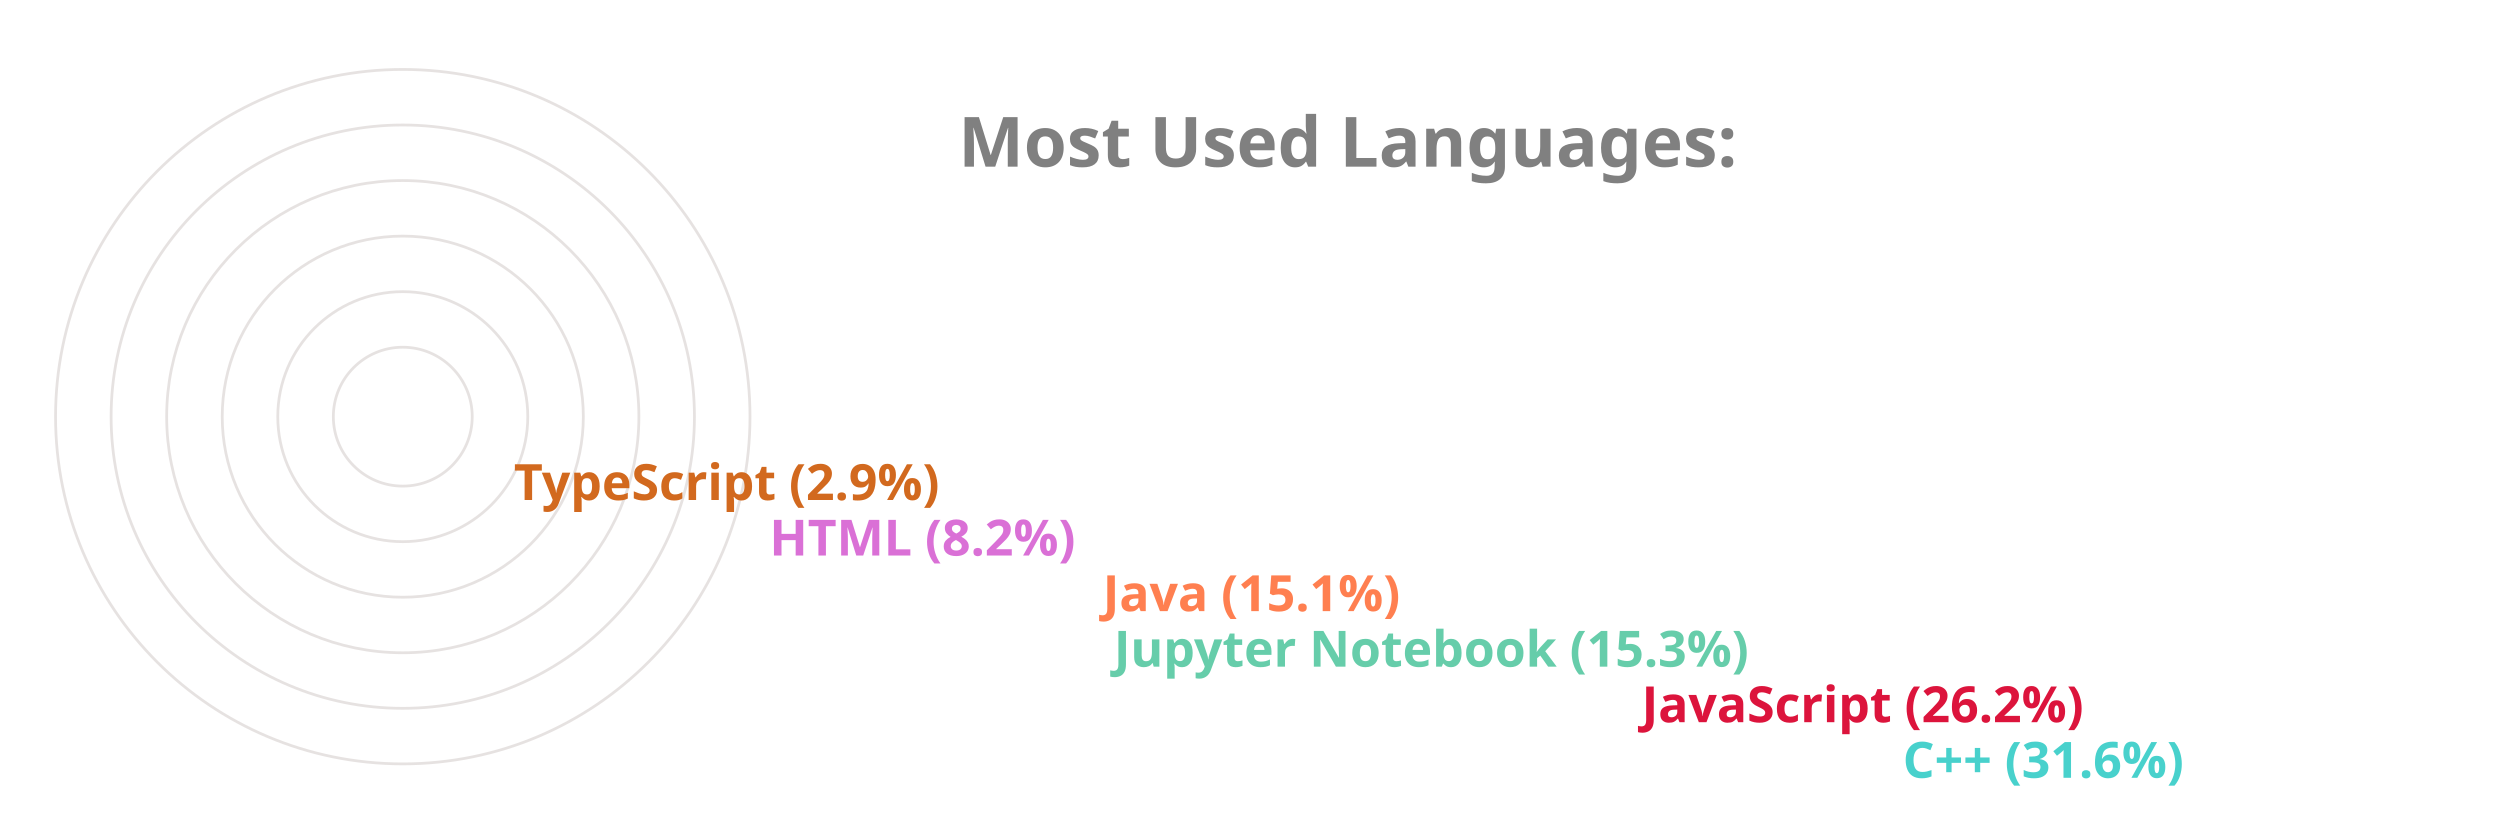
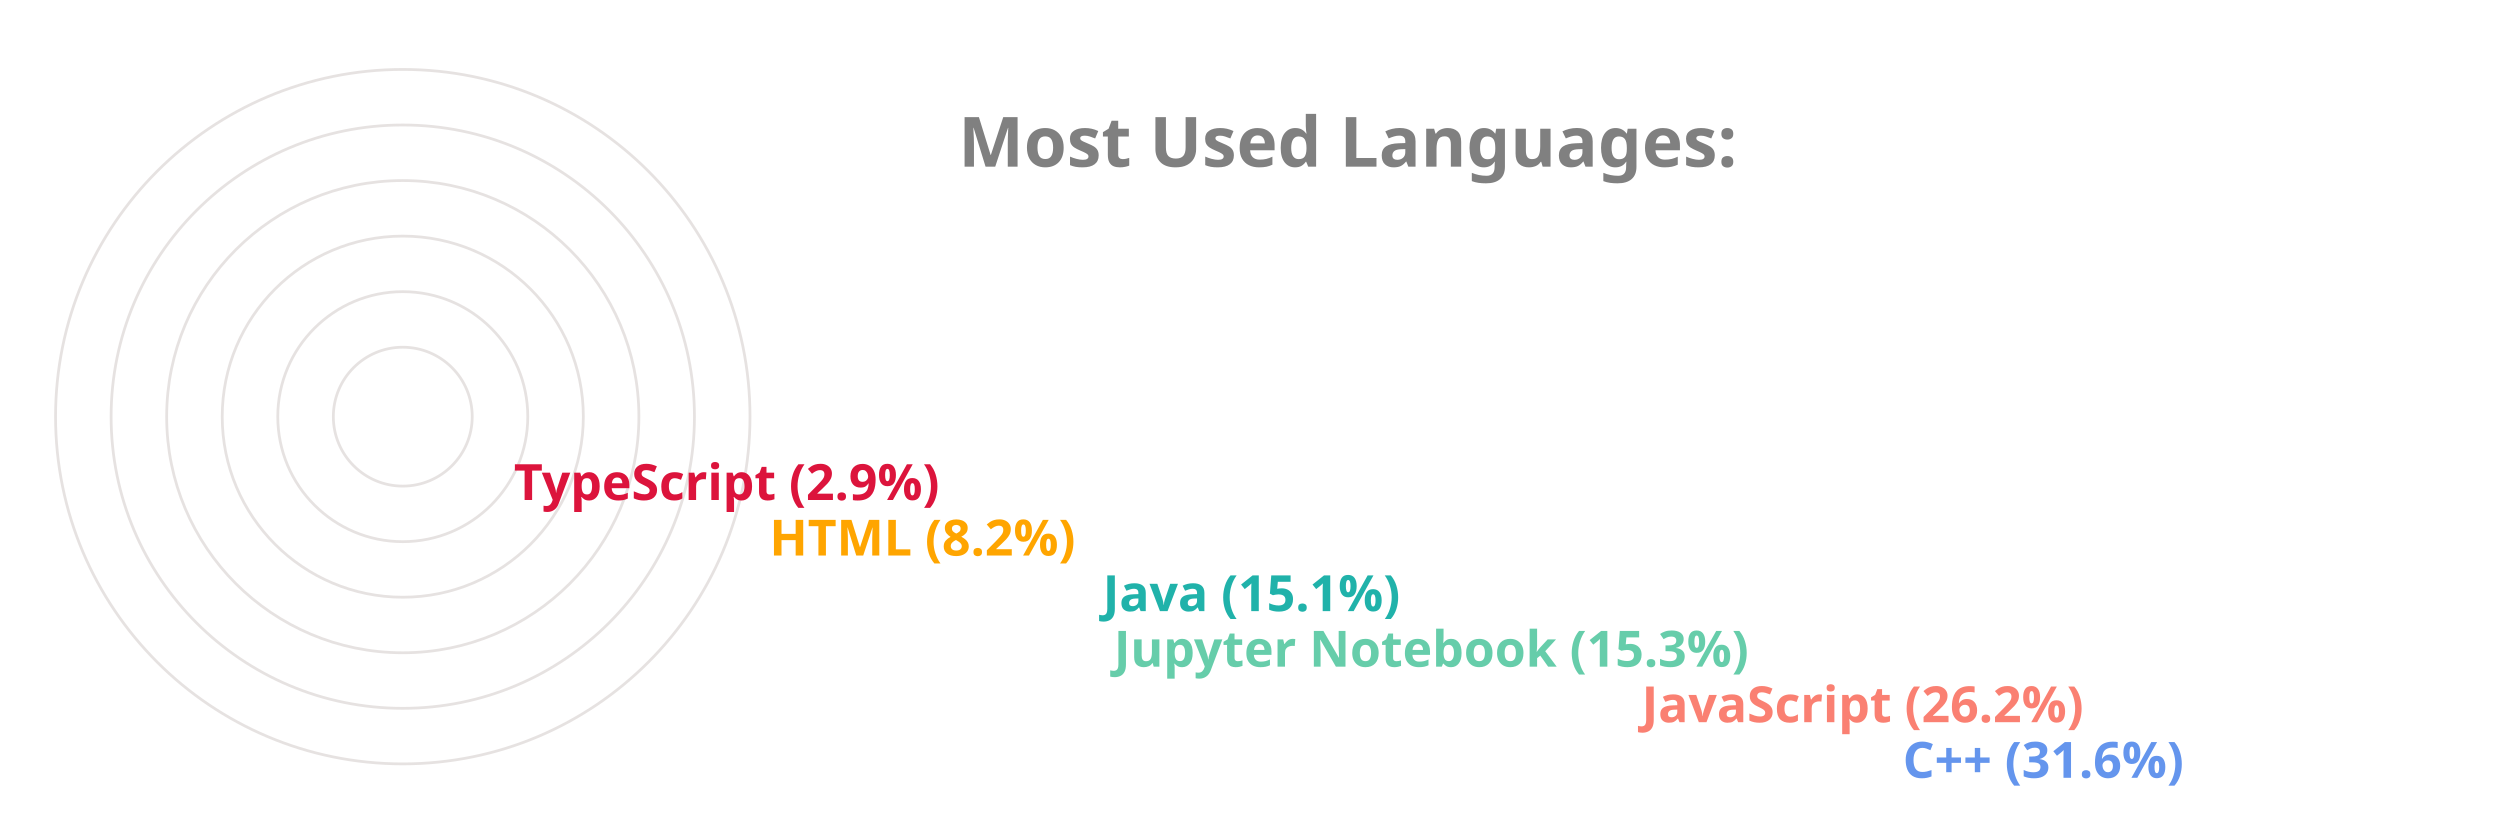
<svg xmlns="http://www.w3.org/2000/svg" viewBox="0 0 650 300" height="200px" width="600px">
  <style>
		.label {
			font: bold 25px sans-serif;
			color: #404040;
			-webkit-text-stroke: 1px white;
	  	}
		.name {
			font: bold 18px sans-serif;
			color: #404040;
	  	}

		.line {
			stroke-dasharray: 1000;
			stroke-dashoffset: 1000;
			animation: dash 3.5s ease-in-out forwards;	
			animation-iteration-count: infinite;
			animation-direction: alternate-reverse;
		}

		.path {
			stroke-dasharray: 1000;
			stroke-dashoffset: 1000;
			animation: dash 3.5s ease-in-out forwards;	
			animation-iteration-count: infinite;
			animation-direction: alternate-reverse;
		}
		  
		@keyframes dash {
			to {
				stroke-dashoffset: 0;
			}
		}

	</style>
  <g stroke="#E6E2E1" fill="none" stroke-width="1">
    <circle cx="20" cy="150" r="125" />
    <circle cx="20" cy="150" r="105" />
    <circle cx="20" cy="150" r="85" />
    <circle cx="20" cy="150" r="65" />
    <circle cx="20" cy="150" r="45" />
    <circle cx="20" cy="150" r="25" />
  </g>
  <g fill="none" stroke-width="20" class="line">
-     <line x2="550" y2="275" x1="20" y1="275" stroke="MediumTurquoise" />
-     <line x2="456" y2="255" x1="20" y1="255" stroke="Crimson" />
+     <line x2="550" y2="275" x1="20" y1="275" stroke="CornflowerBlue" />
+     <line x2="456" y2="255" x1="20" y1="255" stroke="Salmon" />
    <line x2="266" y2="235" x1="20" y1="235" stroke="MediumAquaMarine" />
-     <line x2="262" y2="215" x1="20" y1="215" stroke="Coral" />
-     <line x2="142" y2="195" x1="20" y1="195" stroke="Orchid" />
-     <line x2="50" y2="175" x1="20" y1="175" stroke="Chocolate" />
+     <line x2="262" y2="215" x1="20" y1="215" stroke="LightSeaGreen" />
+     <line x2="142" y2="195" x1="20" y1="195" stroke="Orange" />
+     <line x2="50" y2="175" x1="20" y1="175" stroke="Crimson" />
  </g>
  <g fill="none" stroke-width="20" stroke-linecap="round" class="path">
-     <path d="M 20 275 A 125 125 45 0 1 -86 83" stroke="MediumTurquoise" />
-     <path d="M 20 255 A 105 105 45 0 1 -74 103" stroke="Crimson" />
+     <path d="M 20 275 A 125 125 45 0 1 -86 83" stroke="CornflowerBlue" />
+     <path d="M 20 255 A 105 105 45 0 1 -74 103" stroke="Salmon" />
    <path d="M 20 235 A 85 85 45 0 1 -62 128" stroke="MediumAquaMarine" />
-     <path d="M 20 215 A 65 65 45 0 1 -42 133" stroke="Coral" />
-     <path d="M 20 195 A 45 45 45 0 1 -24 143" stroke="Orchid" />
-     <path d="M 20 175 A 25 25 45 0 1 -4 148" stroke="Chocolate" />
+     <path d="M 20 215 A 65 65 45 0 1 -42 133" stroke="LightSeaGreen" />
+     <path d="M 20 195 A 45 45 45 0 1 -24 143" stroke="Orange" />
+     <path d="M 20 175 A 25 25 45 0 1 -4 148" stroke="Crimson" />
  </g>
  <g class="name">
-     <text x="560" y="280" fill="MediumTurquoise">C++ (31.6%)</text>
-     <text x="466" y="260" fill="Crimson">JavaScript (26.2%)</text>
+     <text x="560" y="280" fill="CornflowerBlue">C++ (31.6%)</text>
+     <text x="466" y="260" fill="Salmon">JavaScript (26.2%)</text>
    <text x="276" y="240" fill="MediumAquaMarine">Jupyter Notebook (15.3%)</text>
-     <text x="272" y="220" fill="Coral">Java (15.1%)</text>
-     <text x="152" y="200" fill="Orchid">HTML (8.2%)</text>
-     <text x="60" y="180" fill="Chocolate">TypeScript (2.9%)</text>
+     <text x="272" y="220" fill="LightSeaGreen">Java (15.1%)</text>
+     <text x="152" y="200" fill="Orange">HTML (8.2%)</text>
+     <text x="60" y="180" fill="Crimson">TypeScript (2.9%)</text>
  </g>
  <g class="label">
    <text x="220" y="60" fill="grey">Most Used Languages:</text>
  </g>
</svg>
